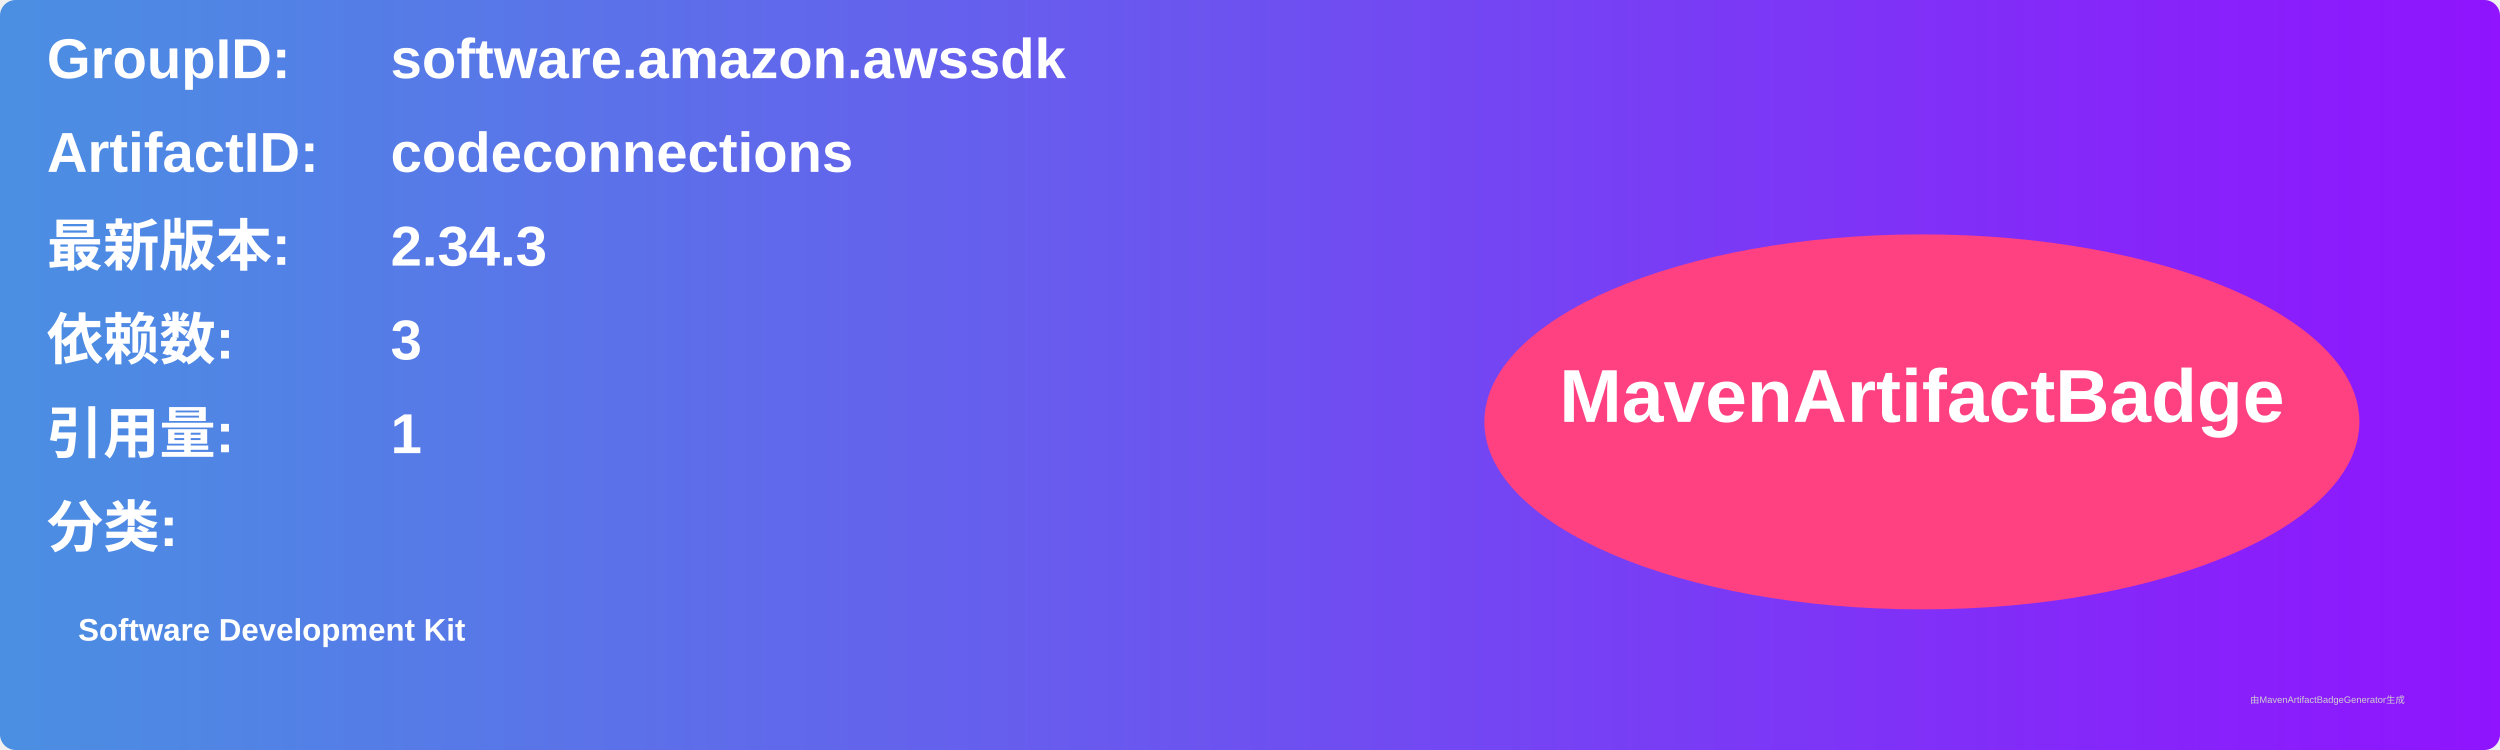
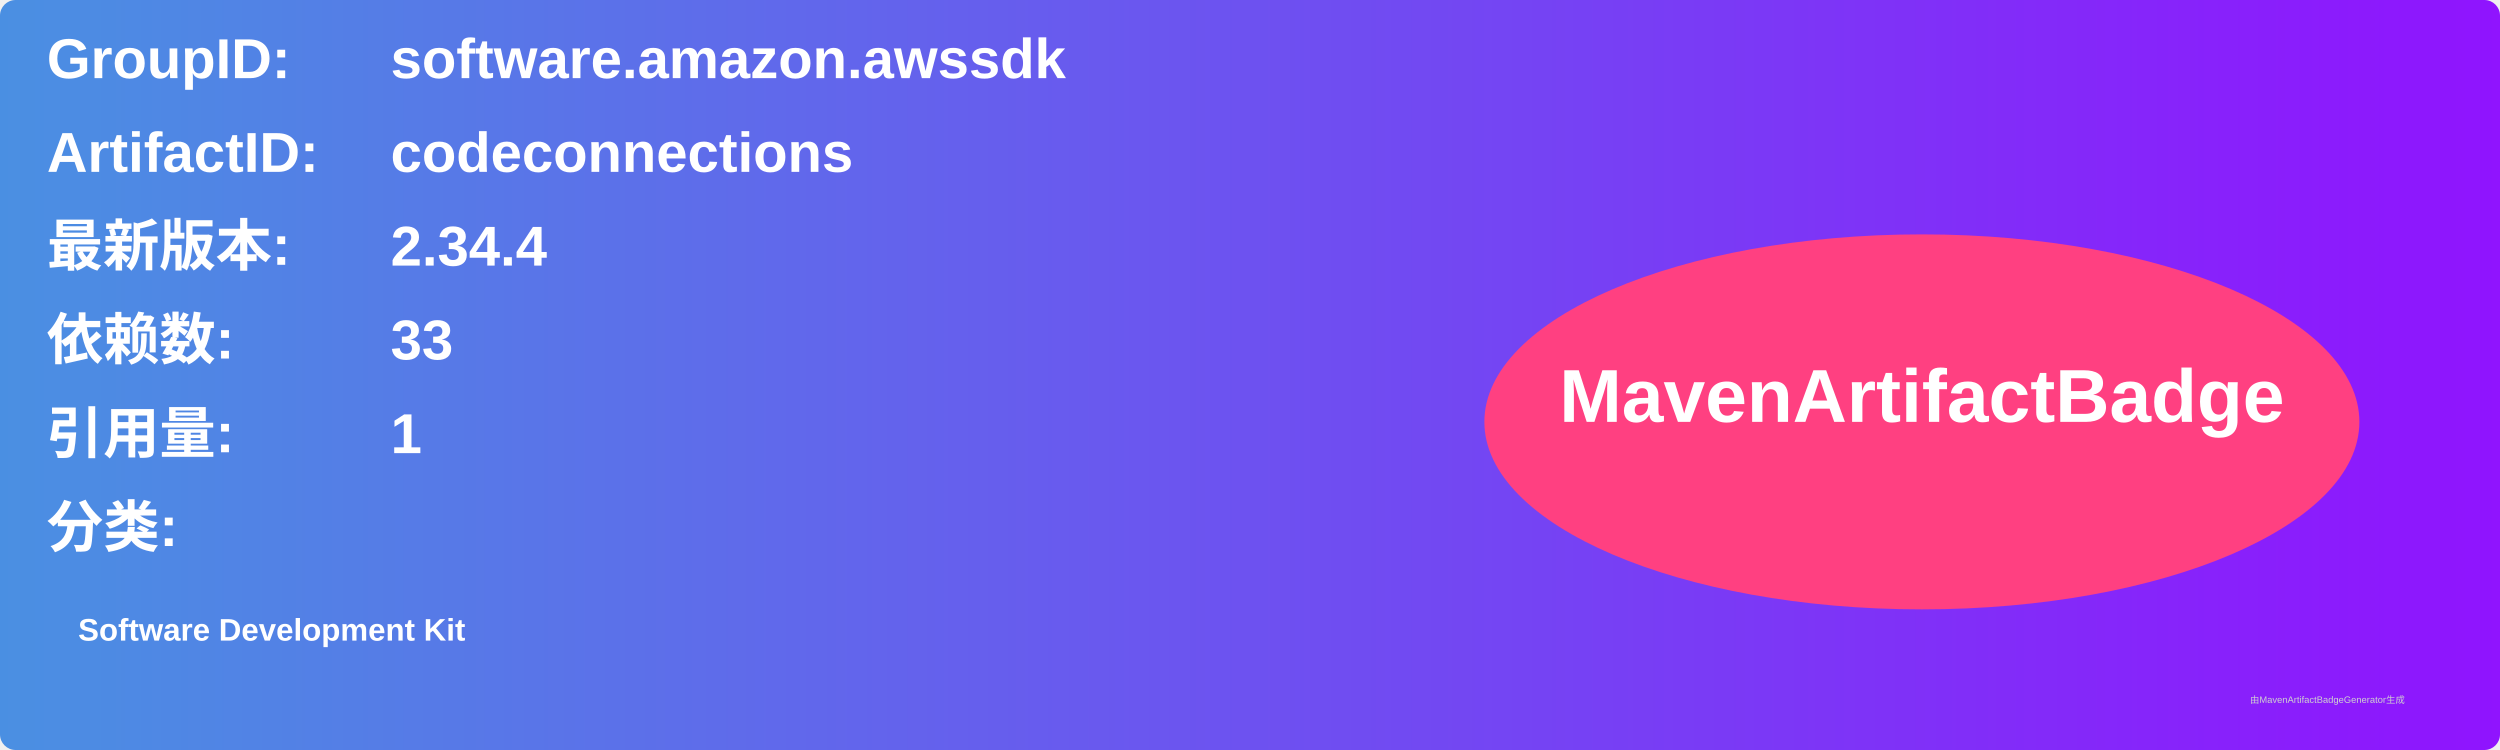
<svg xmlns="http://www.w3.org/2000/svg" width="800" height="240" viewBox="0 0 800 240">
  <linearGradient id="grad" x1="0%" y1="0%" x2="100%" y2="0%">
    <stop offset="0%" stop-color="#4a90e2" />
    <stop offset="100%" stop-color="#9013fe" />
  </linearGradient>
  <rect width="100%" height="100%" rx="5" ry="5" fill="url(#grad)" />
  <g transform="translate(15, 15)">
    <text x="0" y="10" font-family="Arial" font-size="18" fill="white" font-weight="bold" width="260">GroupID:</text>
    <text x="110" y="10" font-family="Arial" font-size="18" fill="white" font-weight="bold" width="460">software.amazon.awssdk</text>
    <text x="0" y="40" font-family="Arial" font-size="18" fill="white" font-weight="bold" width="260">ArtifactID:</text>
    <text x="110" y="40" font-family="Arial" font-size="18" fill="white" font-weight="bold" width="460">codeconnections</text>
    <text x="0" y="70" font-family="Arial" font-size="18" fill="white" font-weight="bold">最新版本:</text>
    <text x="110" y="70" font-family="Arial" font-size="18" fill="white" font-weight="bold">
-       <tspan font-weight="bold">2.34.3</tspan>
+       <tspan font-weight="bold">2.34.4</tspan>
    </text>
    <text x="0" y="100" font-family="Arial" font-size="18" fill="white" font-weight="bold">依赖数: </text>
    <text x="110" y="100" font-family="Arial" font-size="18" fill="white">
-       <tspan font-weight="bold">3</tspan>
+       <tspan font-weight="bold">33</tspan>
    </text>
    <text x="0" y="130" font-family="Arial" font-size="18" fill="white" font-weight="bold">引用量: </text>
    <text x="110" y="130" font-family="Arial" font-size="18" fill="white">
      <tspan font-weight="bold">1</tspan>
    </text>
    <text x="0" y="160" font-family="Arial" font-size="18" fill="white" font-weight="bold">分类:</text>
    <text x="10" y="190" font-family="Arial" font-size="10" fill="white">
      <tspan font-weight="bold">Software Development Kit</tspan>
    </text>
    <ellipse cx="600" cy="120" rx="140" ry="60" fill="#ff4081" />
    <text x="600" y="120" text-anchor="middle" font-family="Arial" font-size="24" fill="white" font-weight="bold">MavenArtifactBadge</text>
  </g>
  <text x="720" y="225" font-family="Arial" font-size="3" fill="#d0d0d0">由MavenArtifactBadgeGenerator生成</text>
</svg>
